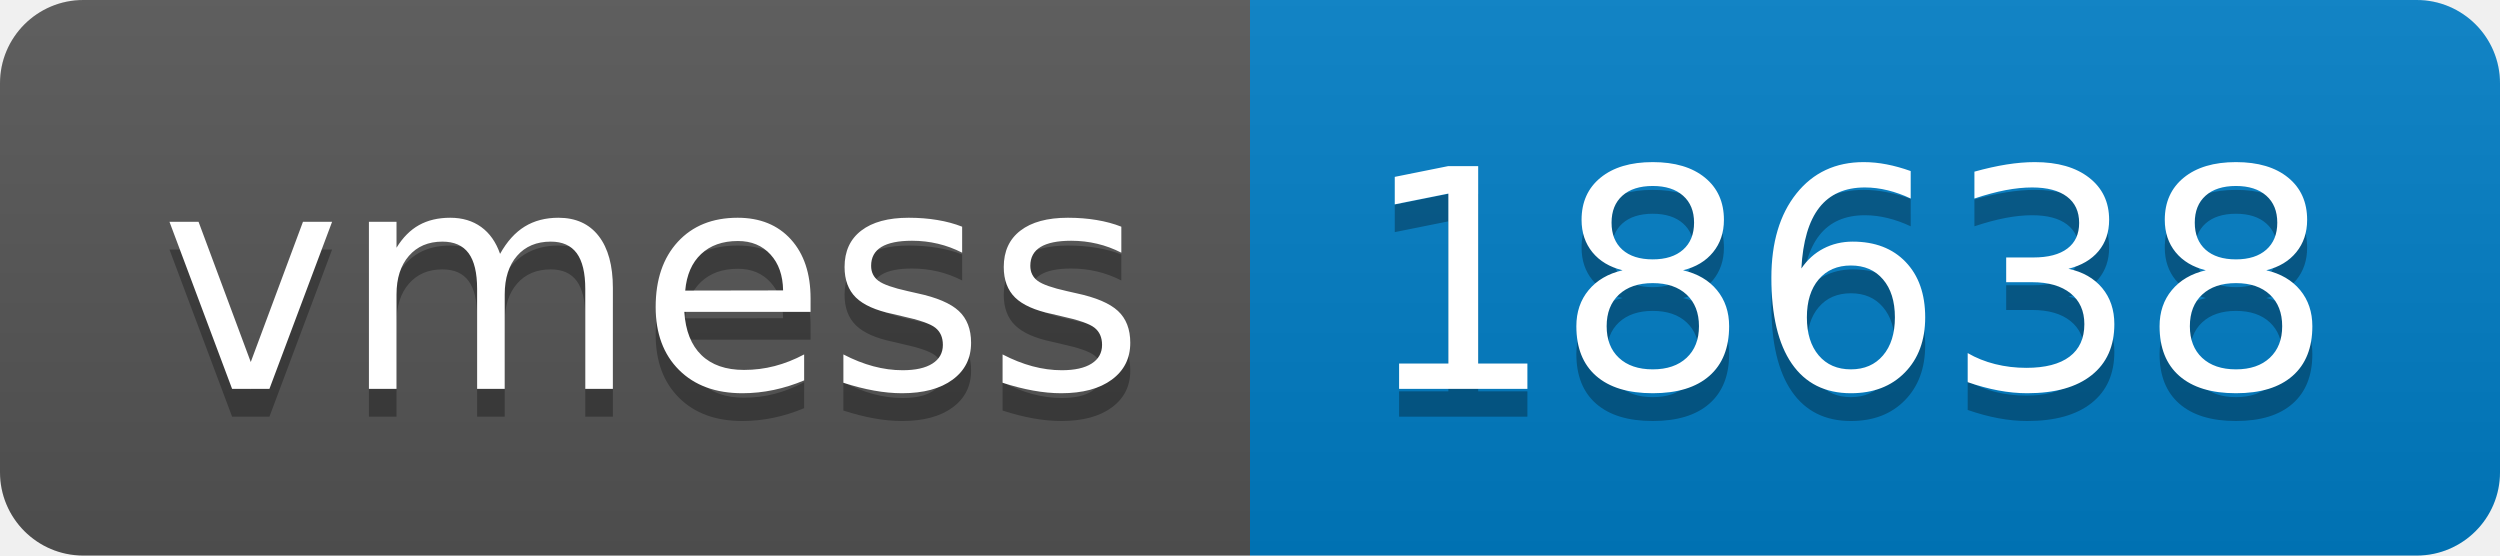
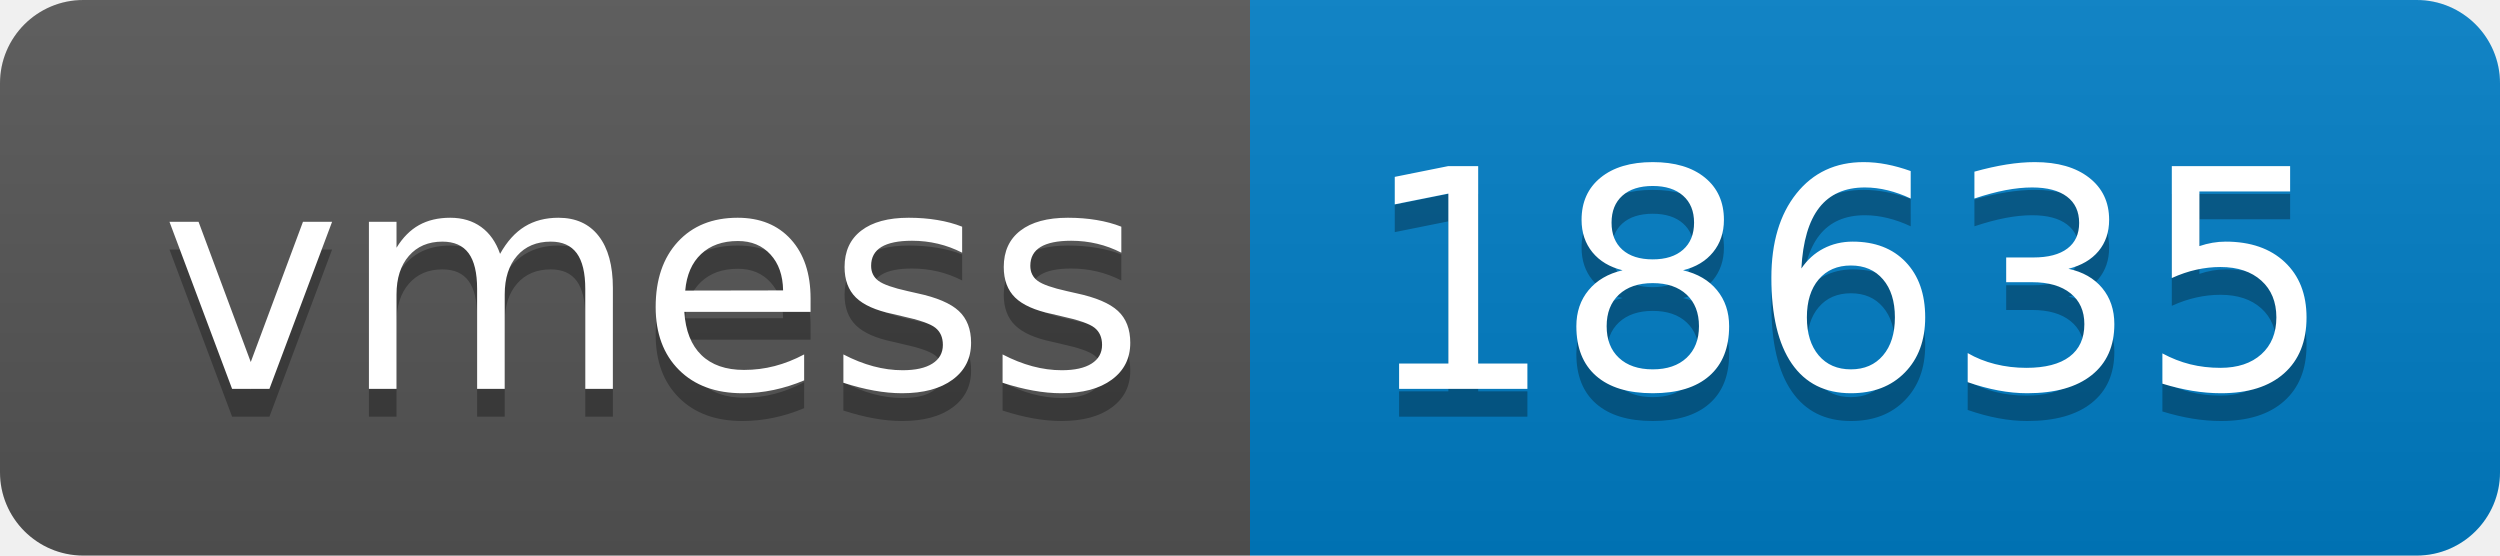
- <svg xmlns="http://www.w3.org/2000/svg" width="90" height="20" role="img" aria-label="vmess: 18638">
+ <svg xmlns="http://www.w3.org/2000/svg" width="90" height="20" role="img" aria-label="vmess: 18635">
  <linearGradient id="s" x2="0" y2="100%">
    <stop offset="0" stop-color="#bbb" stop-opacity=".1" />
    <stop offset="1" stop-opacity=".1" />
  </linearGradient>
  <clipPath id="r">
    <rect width="90" height="20" rx="3" fill="#fff" />
  </clipPath>
  <g clip-path="url(#r)">
    <rect width="45" height="20" fill="#555" />
    <rect x="45" width="45" height="20" fill="#007ec6" />
    <rect width="90" height="20" fill="url(#s)" />
  </g>
  <g fill="#fff" text-anchor="middle" font-family="Verdana,Geneva,DejaVu Sans,sans-serif" text-rendering="geometricPrecision" font-size="110">
    <text aria-hidden="true" x="235" y="150" fill="#010101" fill-opacity=".3" transform="scale(.1)" textLength="350">vmess</text>
    <text x="235" y="140" transform="scale(.1)" fill="#fff" textLength="350">vmess</text>
-     <text aria-hidden="true" x="665" y="150" fill="#010101" fill-opacity=".3" transform="scale(.1)" textLength="350">18638</text>
-     <text x="665" y="140" transform="scale(.1)" fill="#fff" textLength="350">18638</text>
+     <text aria-hidden="true" x="665" y="150" fill="#010101" fill-opacity=".3" transform="scale(.1)" textLength="350">18635</text>
+     <text x="665" y="140" transform="scale(.1)" fill="#fff" textLength="350">18635</text>
  </g>
</svg>
